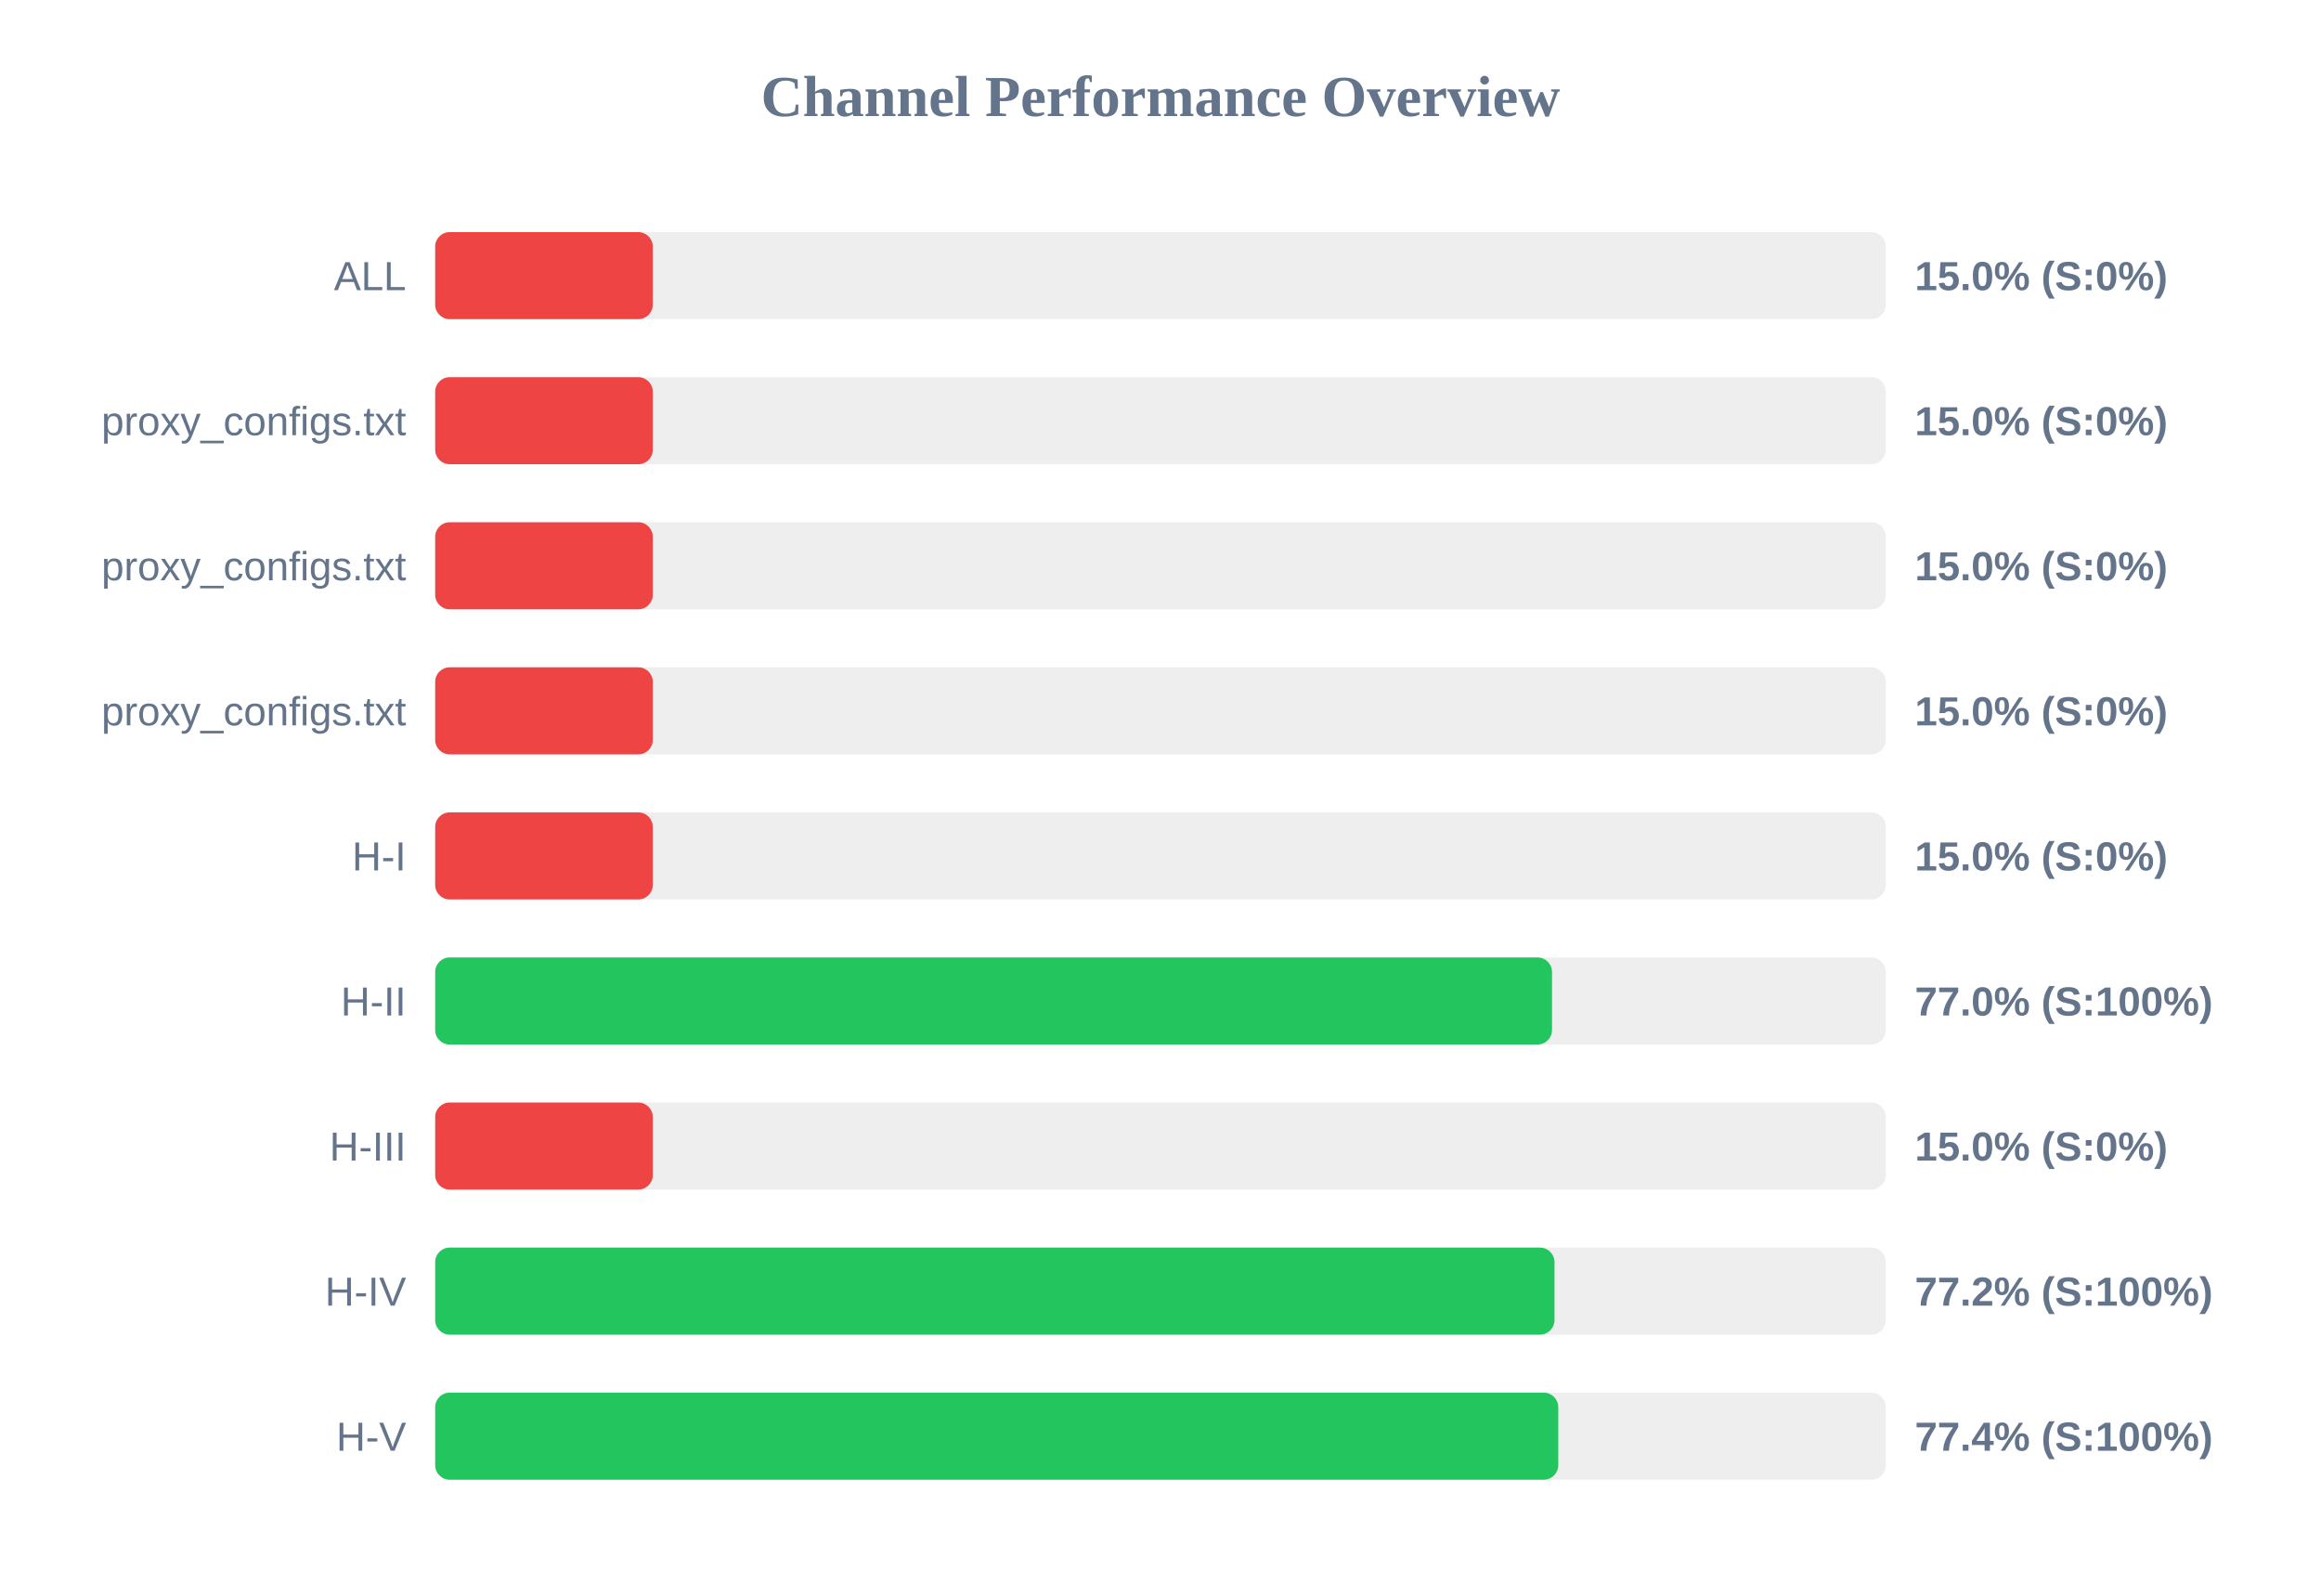
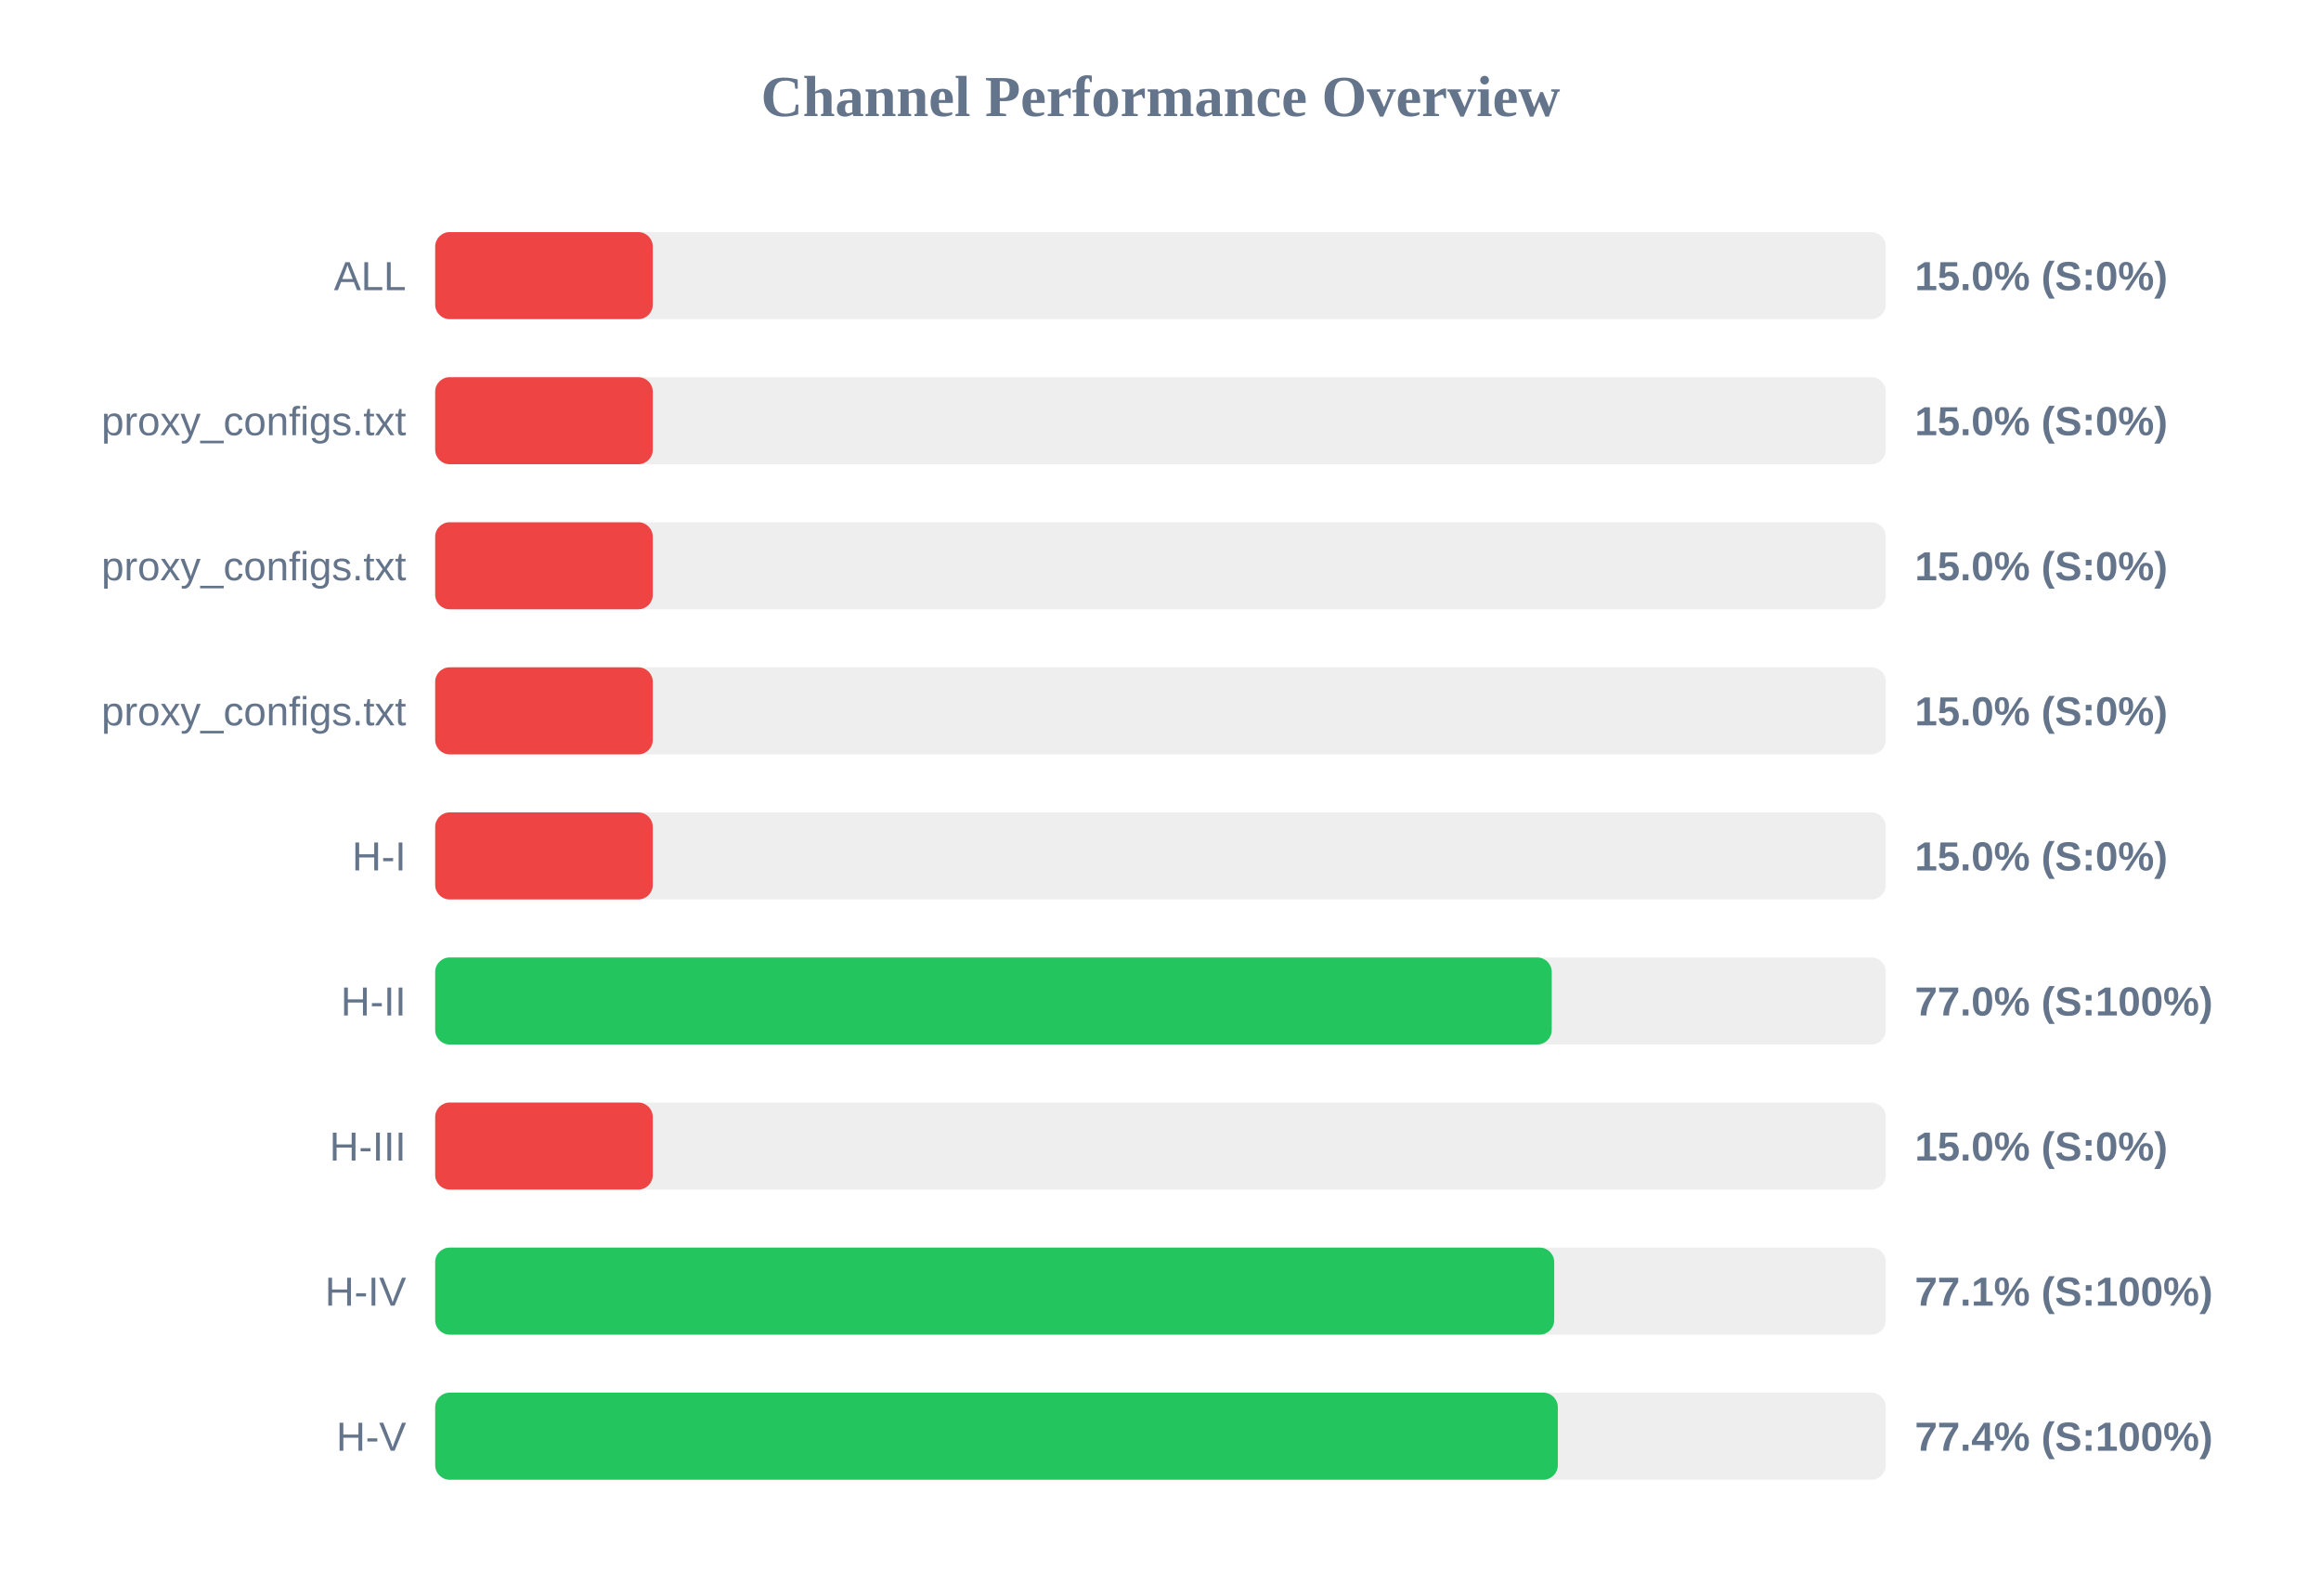
<svg xmlns="http://www.w3.org/2000/svg" width="800" height="550" version="1.1">
  <style>
        .row { font: 14px Arial; fill: #64748b; }
        .score { font: bold 14px Arial; fill: #64748b; }
    </style>
  <text x="400" y="40" text-anchor="middle" font-size="20px" font-weight="bold" fill="#64748b">Channel Performance Overview</text>
  <rect x="150" y="80" width="500" height="30" fill="#eee" rx="5" />
  <rect x="150" y="80" width="75.0" height="30" fill="#ef4444" rx="5" />
  <text x="140" y="100" text-anchor="end" class="row">ALL</text>
  <text x="660" y="100" text-anchor="start" class="score">15.0% (S:0%)</text>
  <rect x="150" y="130" width="500" height="30" fill="#eee" rx="5" />
  <rect x="150" y="130" width="75.0" height="30" fill="#ef4444" rx="5" />
  <text x="140" y="150" text-anchor="end" class="row">proxy_configs.txt</text>
  <text x="660" y="150" text-anchor="start" class="score">15.0% (S:0%)</text>
  <rect x="150" y="180" width="500" height="30" fill="#eee" rx="5" />
  <rect x="150" y="180" width="75.0" height="30" fill="#ef4444" rx="5" />
  <text x="140" y="200" text-anchor="end" class="row">proxy_configs.txt</text>
  <text x="660" y="200" text-anchor="start" class="score">15.0% (S:0%)</text>
  <rect x="150" y="230" width="500" height="30" fill="#eee" rx="5" />
  <rect x="150" y="230" width="75.0" height="30" fill="#ef4444" rx="5" />
  <text x="140" y="250" text-anchor="end" class="row">proxy_configs.txt</text>
  <text x="660" y="250" text-anchor="start" class="score">15.0% (S:0%)</text>
  <rect x="150" y="280" width="500" height="30" fill="#eee" rx="5" />
  <rect x="150" y="280" width="75.0" height="30" fill="#ef4444" rx="5" />
  <text x="140" y="300" text-anchor="end" class="row">H-I</text>
  <text x="660" y="300" text-anchor="start" class="score">15.0% (S:0%)</text>
  <rect x="150" y="330" width="500" height="30" fill="#eee" rx="5" />
-   <rect x="150" y="330" width="384.95" height="30" fill="#22c55e" rx="5" />
+   <rect x="150" y="330" width="384.85" height="30" fill="#22c55e" rx="5" />
  <text x="140" y="350" text-anchor="end" class="row">H-II</text>
  <text x="660" y="350" text-anchor="start" class="score">77.0% (S:100%)</text>
  <rect x="150" y="380" width="500" height="30" fill="#eee" rx="5" />
  <rect x="150" y="380" width="75.0" height="30" fill="#ef4444" rx="5" />
  <text x="140" y="400" text-anchor="end" class="row">H-III</text>
  <text x="660" y="400" text-anchor="start" class="score">15.0% (S:0%)</text>
  <rect x="150" y="430" width="500" height="30" fill="#eee" rx="5" />
-   <rect x="150" y="430" width="385.8" height="30" fill="#22c55e" rx="5" />
+   <rect x="150" y="430" width="385.7" height="30" fill="#22c55e" rx="5" />
  <text x="140" y="450" text-anchor="end" class="row">H-IV</text>
-   <text x="660" y="450" text-anchor="start" class="score">77.2% (S:100%)</text>
+   <text x="660" y="450" text-anchor="start" class="score">77.1% (S:100%)</text>
  <rect x="150" y="480" width="500" height="30" fill="#eee" rx="5" />
-   <rect x="150" y="480" width="387.1" height="30" fill="#22c55e" rx="5" />
+   <rect x="150" y="480" width="386.95" height="30" fill="#22c55e" rx="5" />
  <text x="140" y="500" text-anchor="end" class="row">H-V</text>
  <text x="660" y="500" text-anchor="start" class="score">77.4% (S:100%)</text>
</svg>
